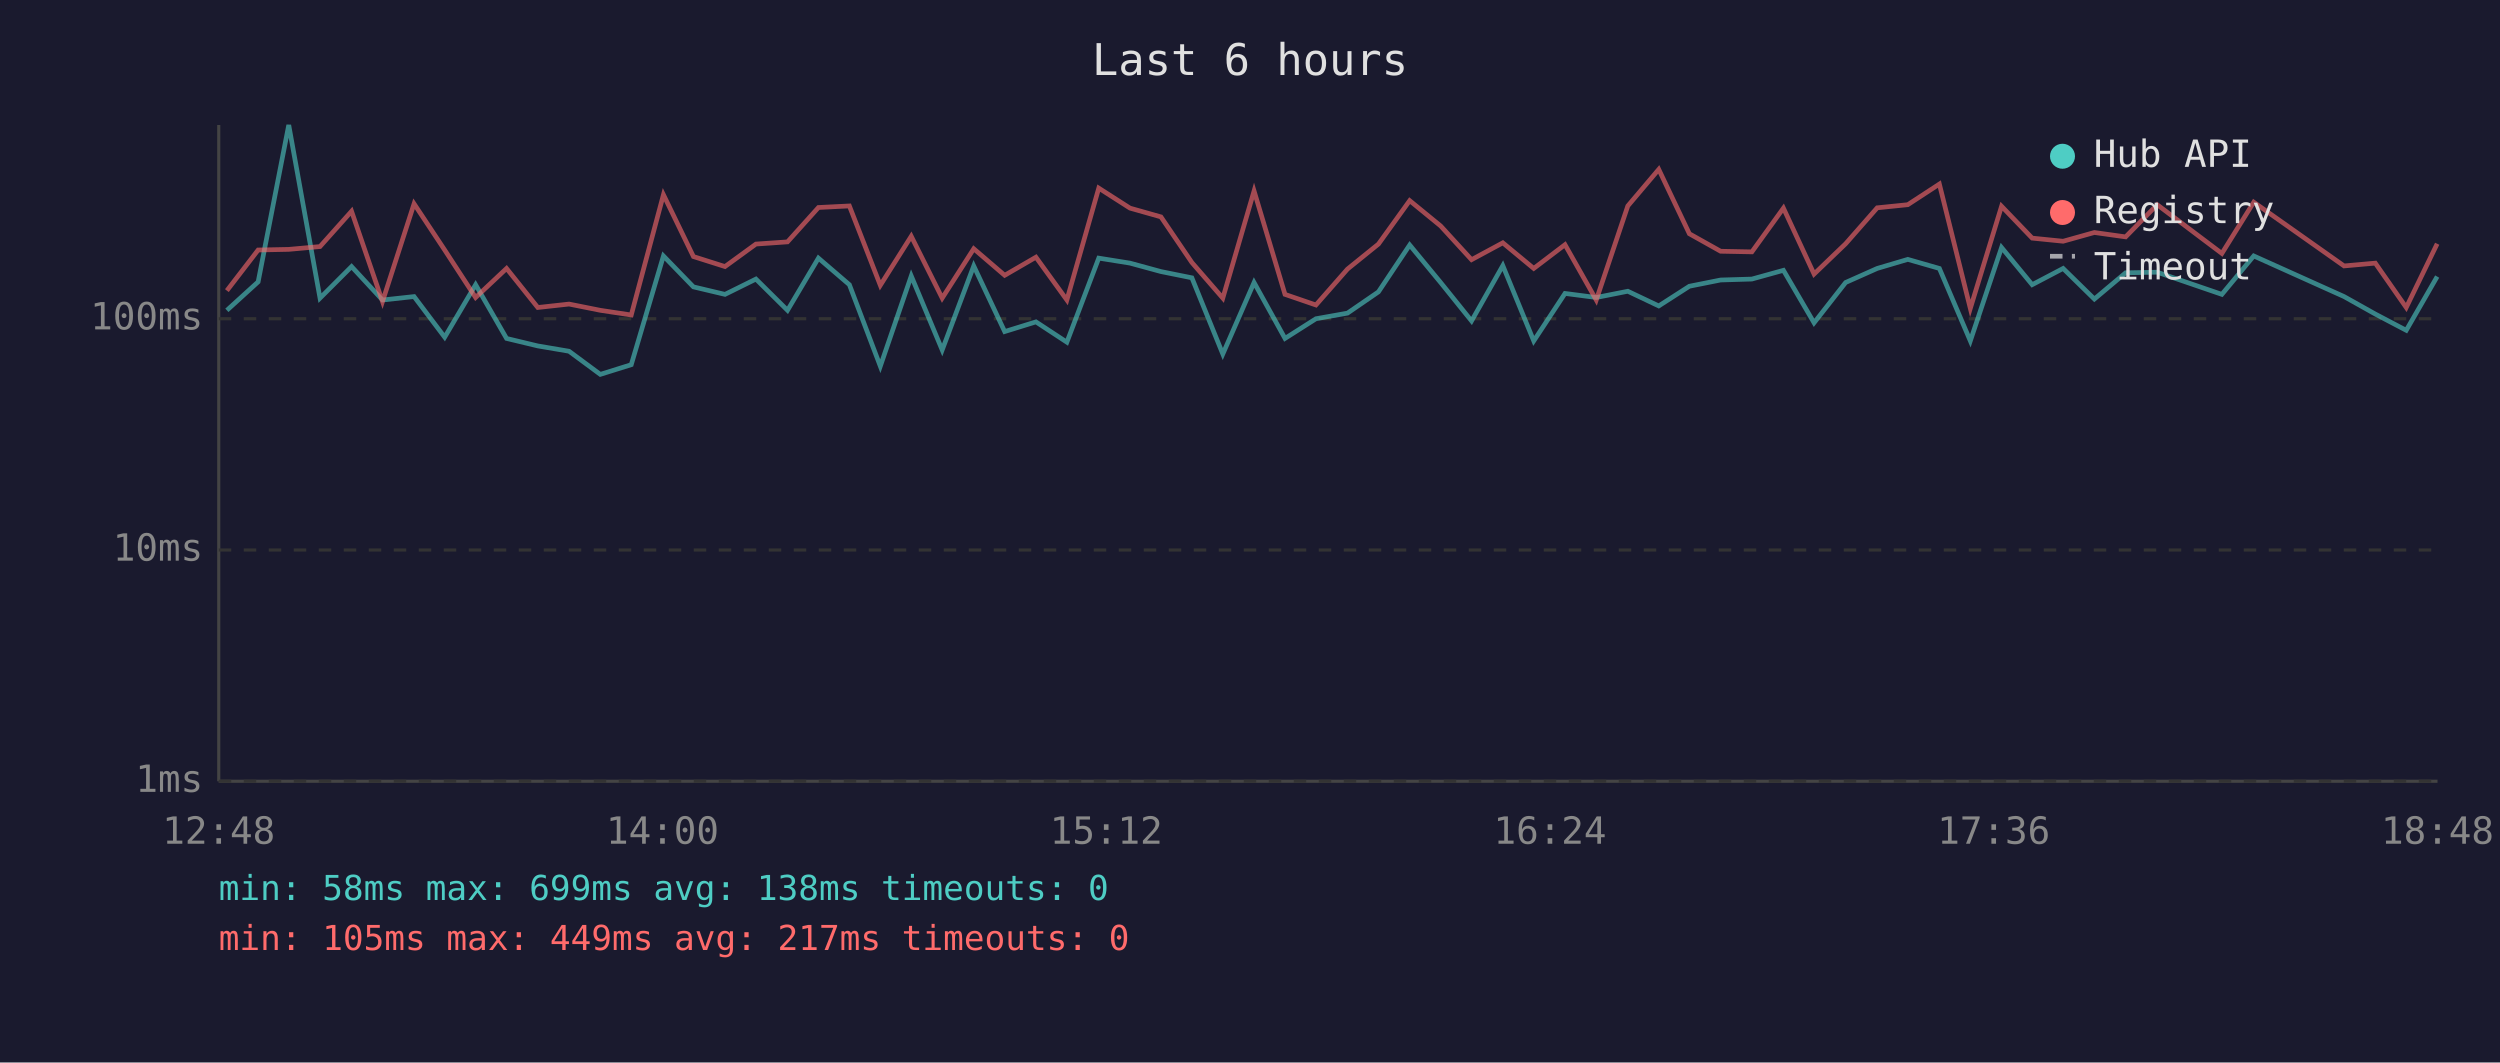
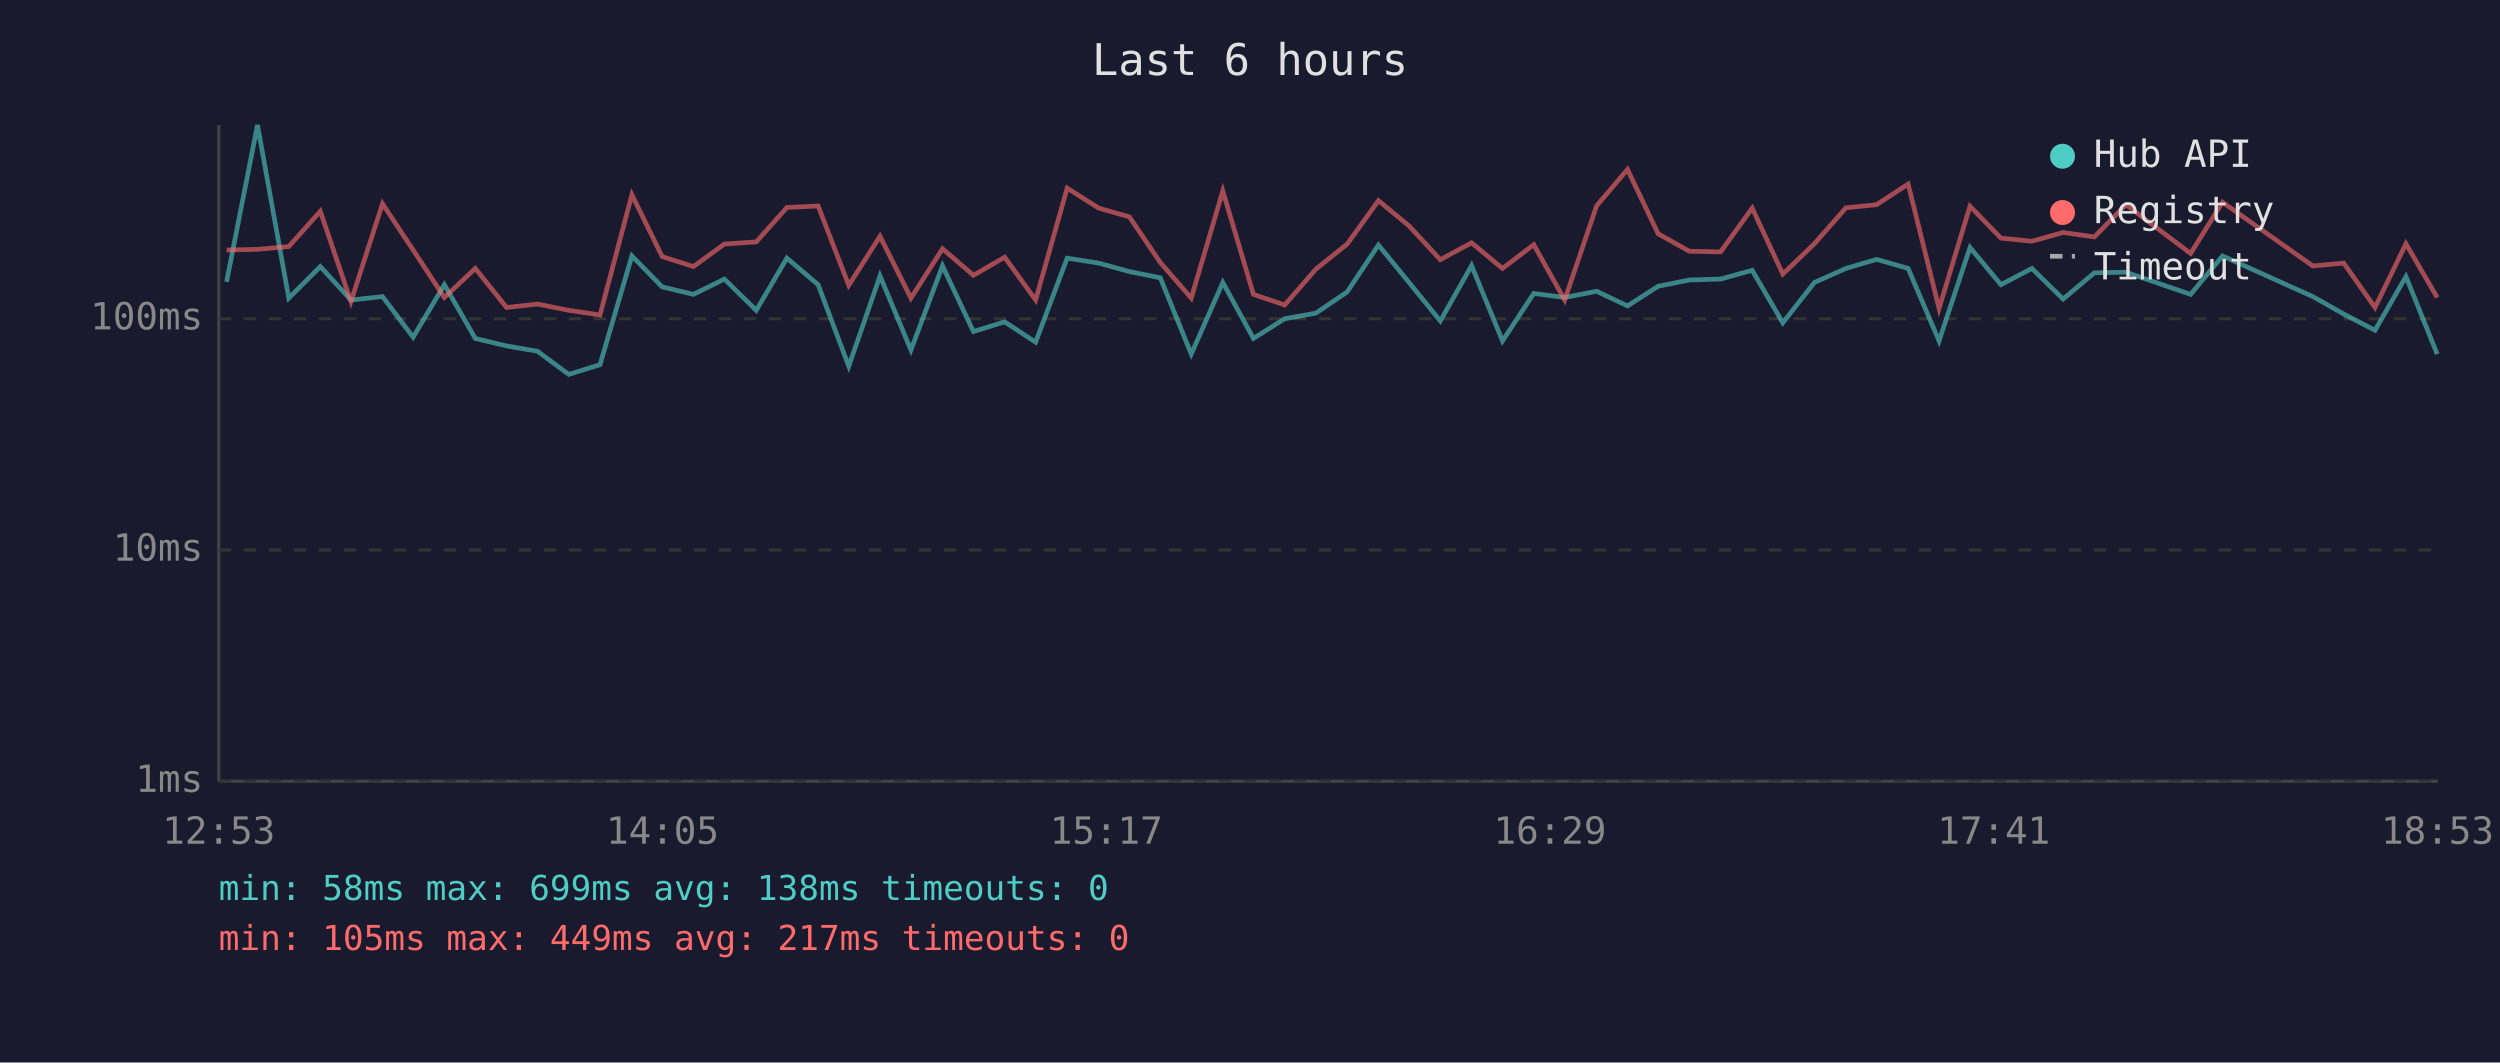
<svg xmlns="http://www.w3.org/2000/svg" viewBox="0 0 800 340" font-family="monospace" font-size="12">
  <rect width="800" height="340" fill="#1a1a2e" />
  <text x="400" y="24" fill="#e0e0e0" font-size="14" text-anchor="middle">Last 6 hours</text>
  <line x1="70" y1="40" x2="70" y2="250" stroke="#444" stroke-width="1" />
  <line x1="70" y1="250" x2="780" y2="250" stroke="#444" stroke-width="1" />
  <line x1="70" y1="250" x2="780" y2="250" stroke="#333" stroke-width="1" stroke-dasharray="4" />
  <text x="65" y="250" fill="#888" text-anchor="end" dominant-baseline="middle">1ms</text>
  <line x1="70" y1="176" x2="780" y2="176" stroke="#333" stroke-width="1" stroke-dasharray="4" />
  <text x="65" y="176" fill="#888" text-anchor="end" dominant-baseline="middle">10ms</text>
  <line x1="70" y1="102" x2="780" y2="102" stroke="#333" stroke-width="1" stroke-dasharray="4" />
  <text x="65" y="102" fill="#888" text-anchor="end" dominant-baseline="middle">100ms</text>
-   <text x="70" y="270" fill="#888" text-anchor="middle">12:48</text>
-   <text x="212" y="270" fill="#888" text-anchor="middle">14:00</text>
-   <text x="354" y="270" fill="#888" text-anchor="middle">15:12</text>
-   <text x="496" y="270" fill="#888" text-anchor="middle">16:24</text>
-   <text x="638" y="270" fill="#888" text-anchor="middle">17:36</text>
-   <text x="780" y="270" fill="#888" text-anchor="middle">18:48</text>
-   <polyline points="72.6,99.3 82.6,90.2 92.4,40.0 102.4,95.4 112.5,85.3 122.4,96.0 132.5,94.9 142.3,107.9 152.2,91.1 162.1,108.3 172.1,110.7 182.1,112.4 192.1,119.8 202.0,116.7 212.3,81.9 221.9,91.8 232.0,94.2 241.9,89.3 252.0,99.3 261.9,82.6 271.8,91.1 281.7,117.2 291.6,88.3 301.5,112.0 311.6,85.1 321.5,106.1 331.5,103.0 341.4,109.5 351.6,82.6 361.6,84.2 371.5,86.9 381.4,88.9 391.3,113.3 401.3,90.4 411.2,108.3 421.1,102.0 431.2,100.2 441.1,93.4 451.1,78.4 461.0,90.4 470.9,102.7 480.9,85.0 490.8,109.1 500.8,93.9 510.8,95.2 520.9,93.2 530.8,97.9 540.6,91.6 550.6,89.6 560.6,89.3 570.7,86.5 580.5,103.3 590.6,90.4 600.7,85.9 610.5,83.0 620.6,85.9 630.5,109.1 640.5,79.2 650.3,91.1 660.2,85.9 670.2,95.7 680.2,87.3 690.3,87.1 711.0,94.2 721.2,81.9 750.1,94.9 760.1,100.5 770.0,105.7 779.9,88.5" fill="none" stroke="#4ecdc4" stroke-width="1.5" opacity="0.6" />
-   <polyline points="72.6,93.0 82.6,80.0 92.4,79.8 102.4,78.9 112.5,67.6 122.4,96.5 132.5,65.2 142.3,80.0 152.2,95.2 162.1,85.9 172.1,98.4 182.1,97.3 192.1,99.3 202.0,100.8 212.3,62.3 221.9,82.1 232.0,85.3 241.9,78.1 252.0,77.4 261.9,66.4 271.8,65.9 281.7,91.3 291.6,75.6 301.5,95.4 311.6,79.6 321.5,88.1 331.5,82.3 341.4,96.0 351.6,60.2 361.6,66.6 371.5,69.4 381.4,84.0 391.3,95.4 401.3,61.1 411.2,94.2 421.1,97.6 431.2,86.1 441.1,78.1 451.1,64.2 461.0,72.3 470.9,83.1 480.9,77.7 490.8,85.9 500.8,78.3 510.8,96.0 520.9,65.9 530.8,54.2 540.6,74.8 550.6,80.4 560.6,80.6 570.7,66.6 580.5,87.7 590.6,78.0 600.7,66.5 610.5,65.5 620.6,58.9 630.5,98.7 640.5,66.0 650.3,76.2 660.2,77.2 670.2,74.4 680.2,75.8 690.3,65.5 711.0,81.1 721.2,64.7 750.1,85.1 760.1,84.2 770.0,98.4 779.9,78.0" fill="none" stroke="#ff6b6b" stroke-width="1.5" opacity="0.6" />
+   <text x="70" y="270" fill="#888" text-anchor="middle">12:53</text>
+   <text x="212" y="270" fill="#888" text-anchor="middle">14:05</text>
+   <text x="354" y="270" fill="#888" text-anchor="middle">15:17</text>
+   <text x="496" y="270" fill="#888" text-anchor="middle">16:29</text>
+   <text x="638" y="270" fill="#888" text-anchor="middle">17:41</text>
+   <text x="780" y="270" fill="#888" text-anchor="middle">18:53</text>
+   <polyline points="72.5,90.2 82.4,40.0 92.4,95.4 102.5,85.3 112.3,96.0 122.4,94.9 132.2,107.9 142.2,91.1 152.1,108.3 162.1,110.7 172.0,112.4 182.0,119.8 192.0,116.7 202.2,81.9 211.9,91.8 221.9,94.2 231.8,89.3 242.0,99.3 251.8,82.6 261.8,91.1 271.6,117.2 281.6,88.3 291.5,112.0 301.6,85.1 311.5,106.1 321.5,103.0 331.4,109.5 341.5,82.6 351.6,84.2 361.4,86.9 371.3,88.9 381.2,113.3 391.3,90.4 401.1,108.3 411.1,102.0 421.1,100.2 431.1,93.4 441.1,78.4 450.9,90.4 460.9,102.7 470.9,85.0 480.8,109.1 490.8,93.9 500.7,95.2 510.9,93.2 520.8,97.9 530.6,91.6 540.6,89.6 550.6,89.3 560.7,86.5 570.5,103.3 580.6,90.4 590.7,85.9 600.5,83.0 610.6,85.9 620.5,109.1 630.4,79.2 640.3,91.1 650.2,85.9 660.2,95.7 670.2,87.3 680.3,87.1 701.0,94.2 711.2,81.9 740.1,94.9 750.0,100.5 760.0,105.7 769.9,88.5 779.9,113.3" fill="none" stroke="#4ecdc4" stroke-width="1.5" opacity="0.6" />
+   <polyline points="72.5,80.0 82.4,79.8 92.4,78.9 102.5,67.6 112.3,96.5 122.4,65.2 132.2,80.0 142.2,95.2 152.1,85.9 162.1,98.4 172.0,97.3 182.0,99.3 192.0,100.8 202.2,62.3 211.9,82.1 221.9,85.3 231.8,78.1 242.0,77.4 251.8,66.4 261.8,65.9 271.6,91.3 281.6,75.6 291.5,95.4 301.6,79.6 311.5,88.1 321.5,82.3 331.4,96.0 341.5,60.2 351.6,66.6 361.4,69.4 371.3,84.0 381.2,95.4 391.3,61.1 401.1,94.2 411.1,97.6 421.1,86.1 431.1,78.1 441.1,64.2 450.9,72.3 460.9,83.1 470.9,77.7 480.8,85.9 490.8,78.3 500.7,96.0 510.9,65.9 520.8,54.2 530.6,74.8 540.6,80.4 550.6,80.6 560.7,66.6 570.5,87.7 580.6,78.0 590.7,66.5 600.5,65.5 610.6,58.9 620.5,98.7 630.4,66.0 640.3,76.2 650.2,77.2 660.2,74.4 670.2,75.8 680.3,65.5 701.0,81.1 711.2,64.7 740.1,85.1 750.0,84.2 760.0,98.4 769.9,78.0 779.9,95.2" fill="none" stroke="#ff6b6b" stroke-width="1.5" opacity="0.6" />
  <circle cx="660" cy="50" r="4" fill="#4ecdc4" />
  <text x="670" y="50" fill="#e0e0e0" dominant-baseline="middle">Hub API</text>
  <circle cx="660" cy="68" r="4" fill="#ff6b6b" />
  <text x="670" y="68" fill="#e0e0e0" dominant-baseline="middle">Registry</text>
  <line x1="656" y1="82" x2="664" y2="82" stroke="#e0e0e0" stroke-width="1.5" stroke-dasharray="4,3" opacity="0.7" />
  <text x="670" y="86" fill="#e0e0e0" dominant-baseline="middle">Timeout</text>
  <text x="70" y="288" fill="#4ecdc4" font-size="11">min: 58ms  max: 699ms  avg: 138ms  timeouts: 0</text>
  <text x="70" y="304" fill="#ff6b6b" font-size="11">min: 105ms  max: 449ms  avg: 217ms  timeouts: 0</text>
</svg>
